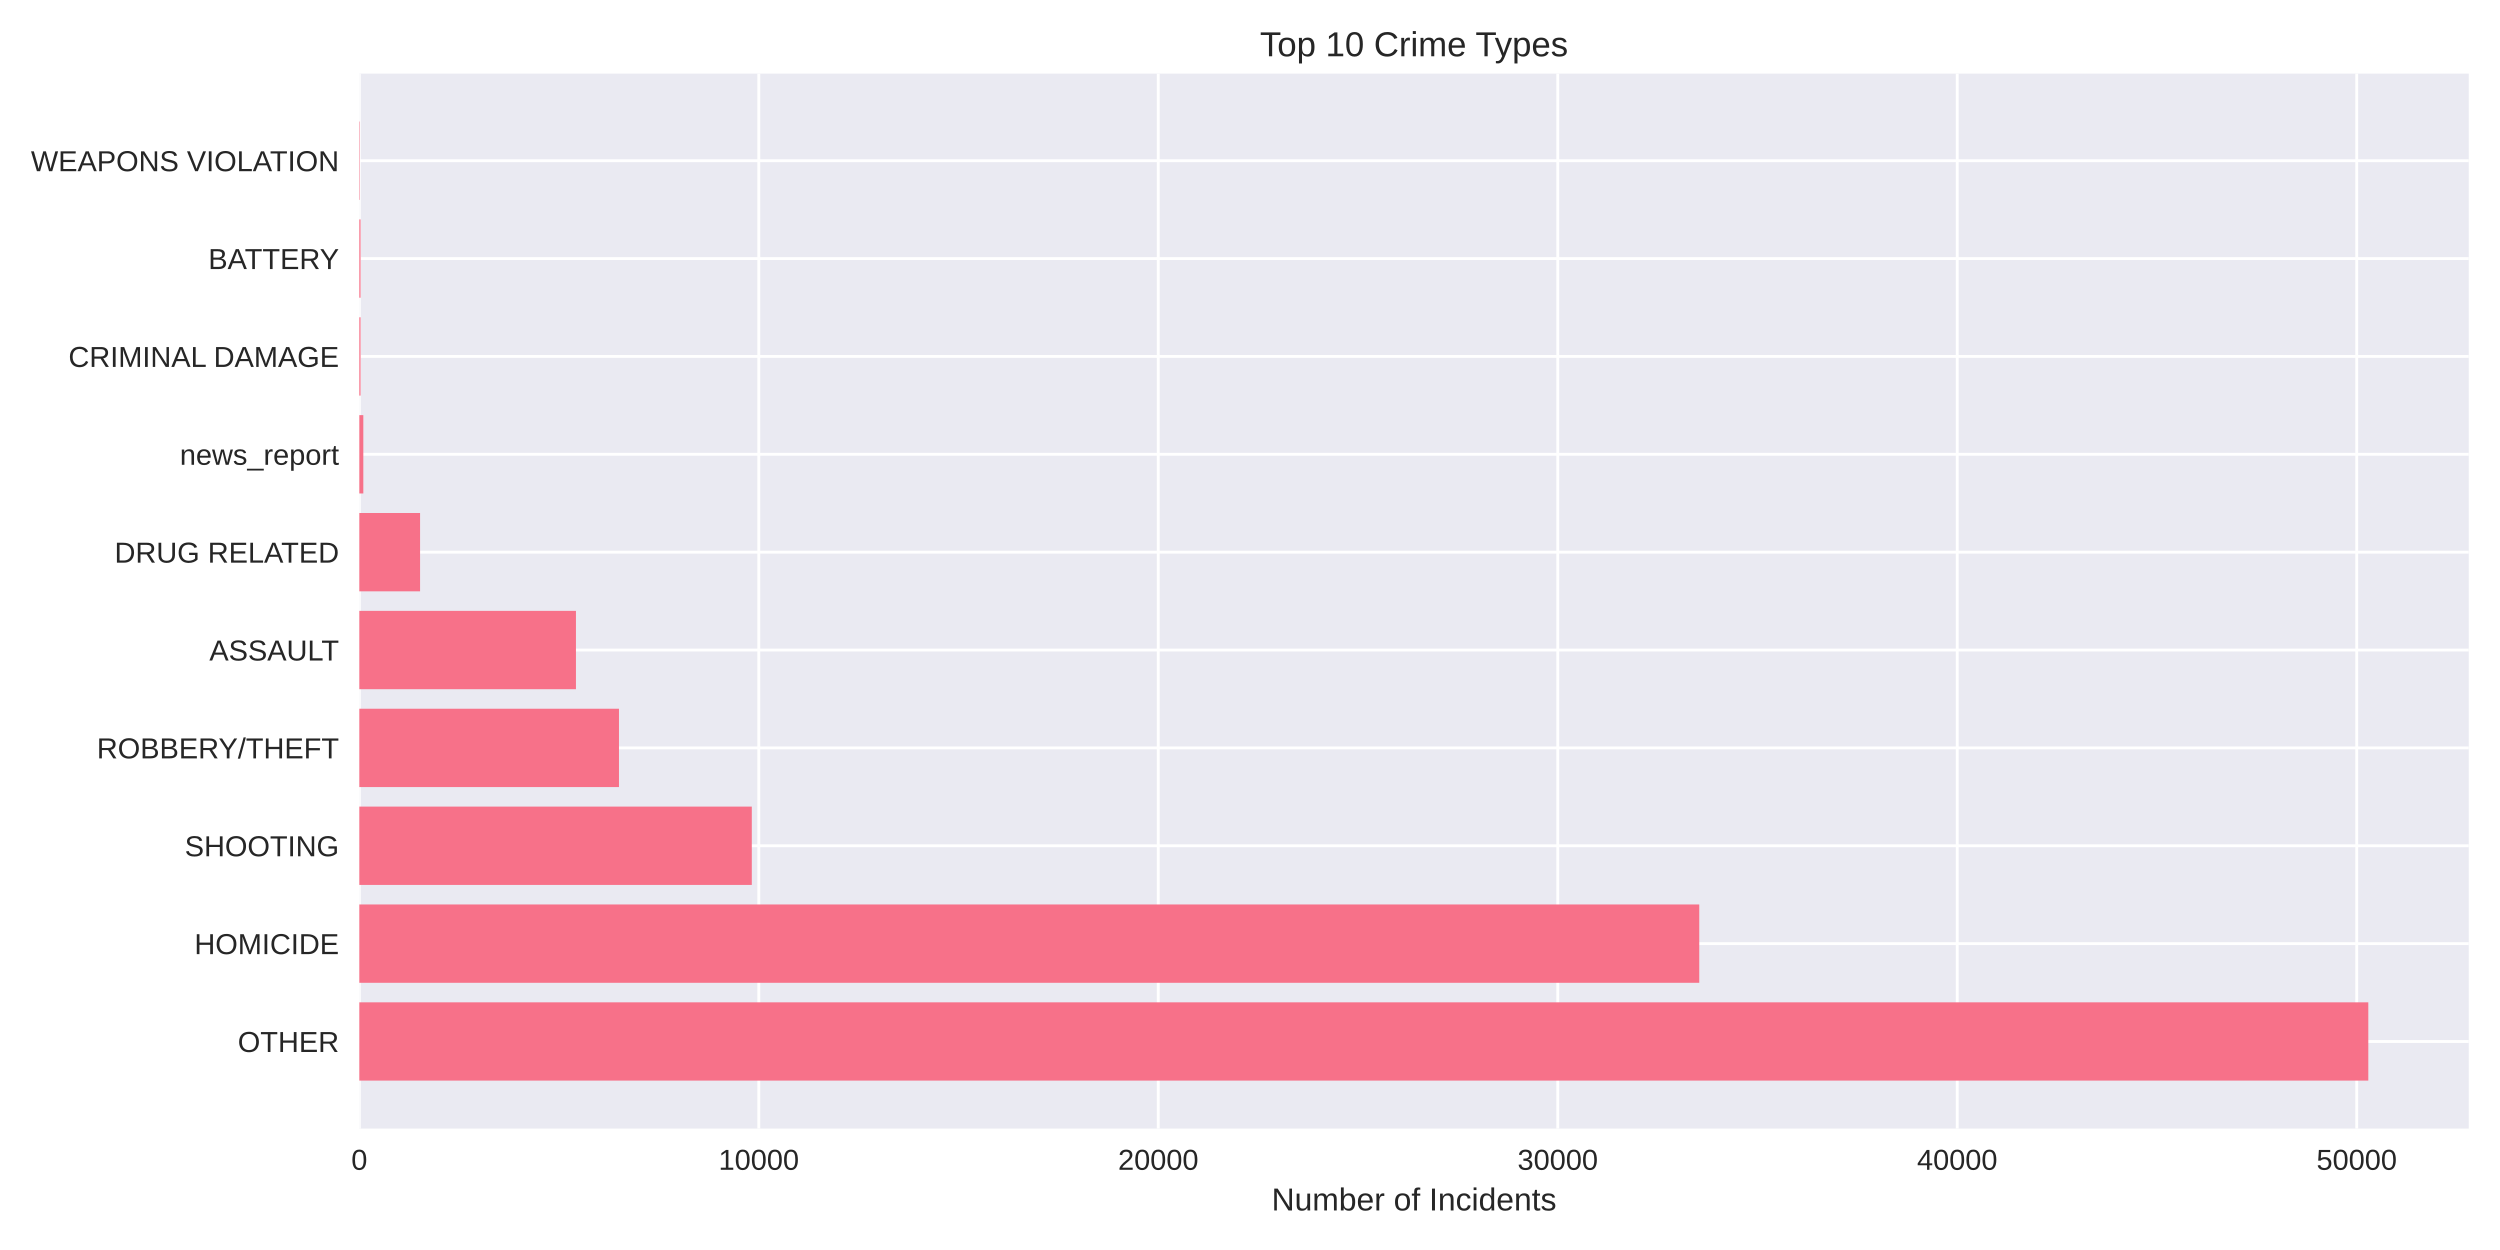
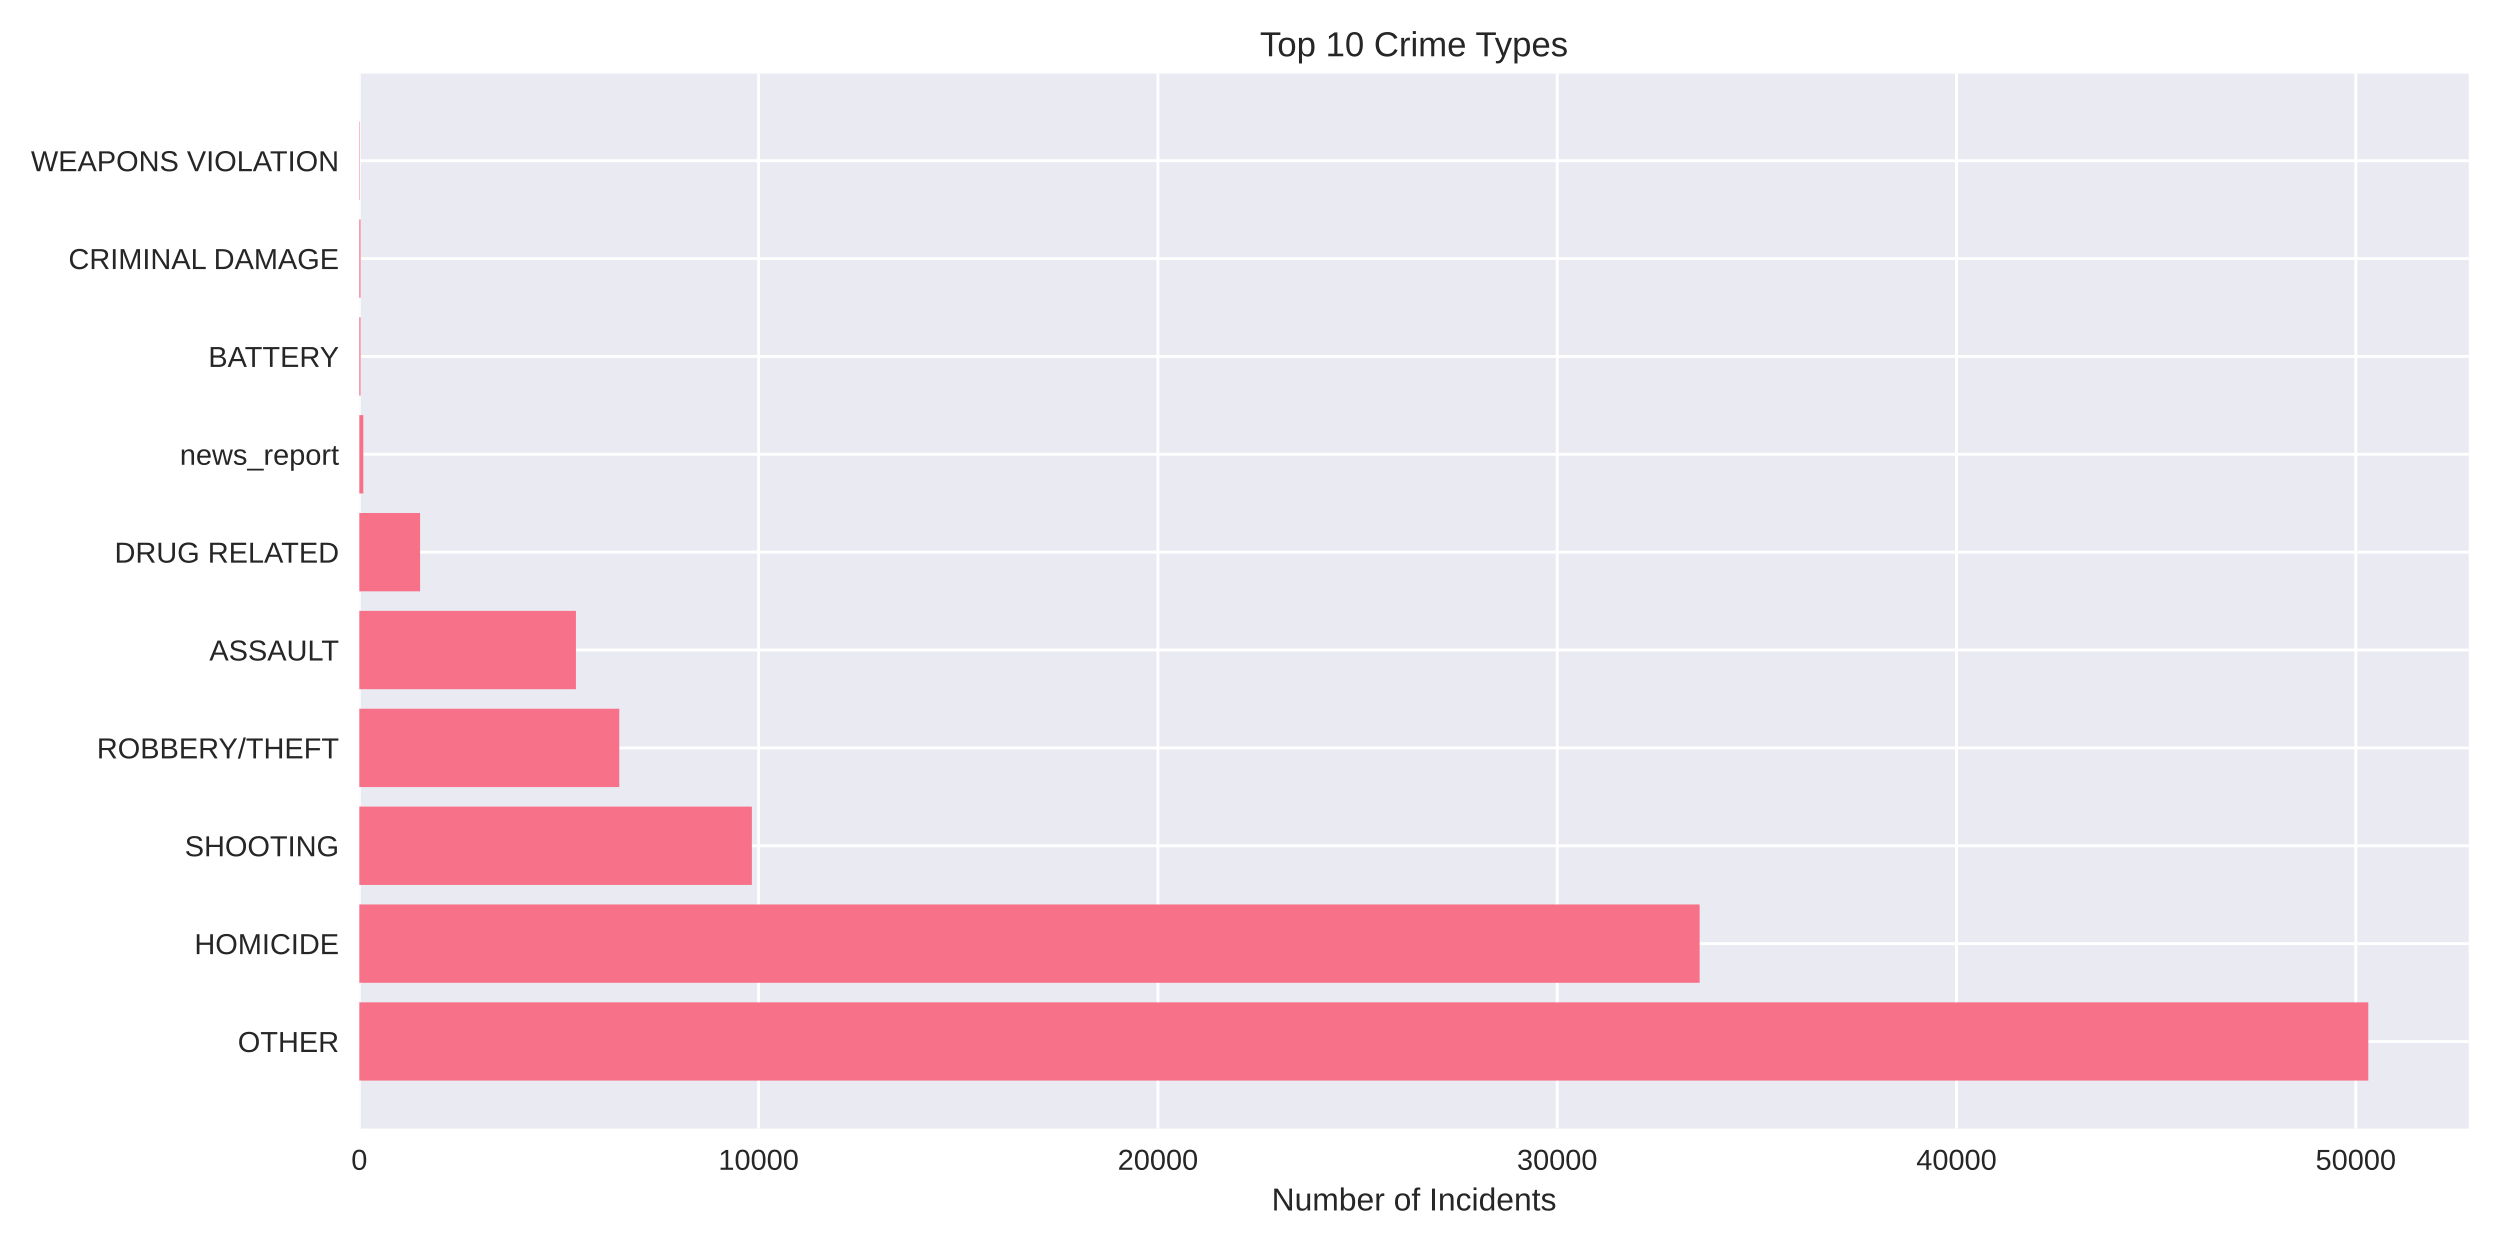
<svg xmlns="http://www.w3.org/2000/svg" width="864pt" height="432pt" viewBox="0 0 864 432" version="1.1">
  <defs>
    <style type="text/css">*{stroke-linejoin: round; stroke-linecap: butt}</style>
  </defs>
  <g id="figure_1">
    <g id="patch_1">
      <path d="M 0 432  L 864 432  L 864 0  L 0 0  z " style="fill: #ffffff" />
    </g>
    <g id="axes_1">
      <g id="patch_2">
        <path d="M 124.18 390.04  L 853.2 390.04  L 853.2 25.44  L 124.18 25.44  z " style="fill: #eaeaf2" />
      </g>
      <g id="matplotlib.axis_1">
        <g id="xtick_1">
          <g id="line2d_1">
-             <path d="M 124.18 390.04  L 124.18 25.44  " clip-path="url(#p8e8aa9c875)" style="fill: none; stroke: #ffffff; stroke-linecap: round" />
+             <path d="M 124.18 390.04  L 124.18 25.44  " clip-path="url(#p2e72c7f6ab)" style="fill: none; stroke: #ffffff; stroke-linecap: round" />
          </g>
          <g id="line2d_2" />
          <g id="text_1">
            <text style="fill: #262626; font: 10px 'Arial', 'Liberation Sans', 'DejaVu Sans', 'Bitstream Vera Sans', sans-serif; text-anchor: middle" x="124.18" y="404.287" transform="rotate(-0 124.18 404.2869)">0</text>
          </g>
        </g>
        <g id="xtick_2">
          <g id="line2d_3">
-             <path d="M 262.24 390.04  L 262.24 25.44  " clip-path="url(#p8e8aa9c875)" style="fill: none; stroke: #ffffff; stroke-linecap: round" />
+             <path d="M 262.177 390.04  L 262.177 25.44  " clip-path="url(#p2e72c7f6ab)" style="fill: none; stroke: #ffffff; stroke-linecap: round" />
          </g>
          <g id="line2d_4" />
          <g id="text_2">
-             <text style="fill: #262626; font: 10px 'Arial', 'Liberation Sans', 'DejaVu Sans', 'Bitstream Vera Sans', sans-serif; text-anchor: middle" x="262.24" y="404.287" transform="rotate(-0 262.2402 404.2869)">10000</text>
+             <text style="fill: #262626; font: 10px 'Arial', 'Liberation Sans', 'DejaVu Sans', 'Bitstream Vera Sans', sans-serif; text-anchor: middle" x="262.177" y="404.287" transform="rotate(-0 262.1771 404.2869)">10000</text>
          </g>
        </g>
        <g id="xtick_3">
          <g id="line2d_5">
-             <path d="M 400.3 390.04  L 400.3 25.44  " clip-path="url(#p8e8aa9c875)" style="fill: none; stroke: #ffffff; stroke-linecap: round" />
+             <path d="M 400.174 390.04  L 400.174 25.44  " clip-path="url(#p2e72c7f6ab)" style="fill: none; stroke: #ffffff; stroke-linecap: round" />
          </g>
          <g id="line2d_6" />
          <g id="text_3">
-             <text style="fill: #262626; font: 10px 'Arial', 'Liberation Sans', 'DejaVu Sans', 'Bitstream Vera Sans', sans-serif; text-anchor: middle" x="400.3" y="404.287" transform="rotate(-0 400.3004 404.2869)">20000</text>
+             <text style="fill: #262626; font: 10px 'Arial', 'Liberation Sans', 'DejaVu Sans', 'Bitstream Vera Sans', sans-serif; text-anchor: middle" x="400.174" y="404.287" transform="rotate(-0 400.1742 404.2869)">20000</text>
          </g>
        </g>
        <g id="xtick_4">
          <g id="line2d_7">
-             <path d="M 538.361 390.04  L 538.361 25.44  " clip-path="url(#p8e8aa9c875)" style="fill: none; stroke: #ffffff; stroke-linecap: round" />
+             <path d="M 538.171 390.04  L 538.171 25.44  " clip-path="url(#p2e72c7f6ab)" style="fill: none; stroke: #ffffff; stroke-linecap: round" />
          </g>
          <g id="line2d_8" />
          <g id="text_4">
-             <text style="fill: #262626; font: 10px 'Arial', 'Liberation Sans', 'DejaVu Sans', 'Bitstream Vera Sans', sans-serif; text-anchor: middle" x="538.361" y="404.287" transform="rotate(-0 538.3606 404.2869)">30000</text>
+             <text style="fill: #262626; font: 10px 'Arial', 'Liberation Sans', 'DejaVu Sans', 'Bitstream Vera Sans', sans-serif; text-anchor: middle" x="538.171" y="404.287" transform="rotate(-0 538.1713 404.2869)">30000</text>
          </g>
        </g>
        <g id="xtick_5">
          <g id="line2d_9">
-             <path d="M 676.421 390.04  L 676.421 25.44  " clip-path="url(#p8e8aa9c875)" style="fill: none; stroke: #ffffff; stroke-linecap: round" />
+             <path d="M 676.168 390.04  L 676.168 25.44  " clip-path="url(#p2e72c7f6ab)" style="fill: none; stroke: #ffffff; stroke-linecap: round" />
          </g>
          <g id="line2d_10" />
          <g id="text_5">
-             <text style="fill: #262626; font: 10px 'Arial', 'Liberation Sans', 'DejaVu Sans', 'Bitstream Vera Sans', sans-serif; text-anchor: middle" x="676.421" y="404.287" transform="rotate(-0 676.4208 404.2869)">40000</text>
+             <text style="fill: #262626; font: 10px 'Arial', 'Liberation Sans', 'DejaVu Sans', 'Bitstream Vera Sans', sans-serif; text-anchor: middle" x="676.168" y="404.287" transform="rotate(-0 676.1684 404.2869)">40000</text>
          </g>
        </g>
        <g id="xtick_6">
          <g id="line2d_11">
-             <path d="M 814.481 390.04  L 814.481 25.44  " clip-path="url(#p8e8aa9c875)" style="fill: none; stroke: #ffffff; stroke-linecap: round" />
+             <path d="M 814.165 390.04  L 814.165 25.44  " clip-path="url(#p2e72c7f6ab)" style="fill: none; stroke: #ffffff; stroke-linecap: round" />
          </g>
          <g id="line2d_12" />
          <g id="text_6">
-             <text style="fill: #262626; font: 10px 'Arial', 'Liberation Sans', 'DejaVu Sans', 'Bitstream Vera Sans', sans-serif; text-anchor: middle" x="814.481" y="404.287" transform="rotate(-0 814.481 404.2869)">50000</text>
+             <text style="fill: #262626; font: 10px 'Arial', 'Liberation Sans', 'DejaVu Sans', 'Bitstream Vera Sans', sans-serif; text-anchor: middle" x="814.165" y="404.287" transform="rotate(-0 814.1655 404.2869)">50000</text>
          </g>
        </g>
        <g id="text_7">
          <text style="fill: #262626; font: 11px 'Arial', 'Liberation Sans', 'DejaVu Sans', 'Bitstream Vera Sans', sans-serif; text-anchor: middle" x="488.69" y="418.333" transform="rotate(-0 488.69 418.3334)">Number of Incidents</text>
        </g>
      </g>
      <g id="matplotlib.axis_2">
        <g id="ytick_1">
          <g id="line2d_13">
-             <path d="M 124.18 359.939  L 853.2 359.939  " clip-path="url(#p8e8aa9c875)" style="fill: none; stroke: #ffffff; stroke-linecap: round" />
+             <path d="M 124.18 359.939  L 853.2 359.939  " clip-path="url(#p2e72c7f6ab)" style="fill: none; stroke: #ffffff; stroke-linecap: round" />
          </g>
          <g id="line2d_14" />
          <g id="text_8">
            <text style="fill: #262626; font: 10px 'Arial', 'Liberation Sans', 'DejaVu Sans', 'Bitstream Vera Sans', sans-serif; text-anchor: end" x="117.18" y="363.562" transform="rotate(-0 117.18 363.562)">OTHER</text>
          </g>
        </g>
        <g id="ytick_2">
          <g id="line2d_15">
-             <path d="M 124.18 326.117  L 853.2 326.117  " clip-path="url(#p8e8aa9c875)" style="fill: none; stroke: #ffffff; stroke-linecap: round" />
+             <path d="M 124.18 326.117  L 853.2 326.117  " clip-path="url(#p2e72c7f6ab)" style="fill: none; stroke: #ffffff; stroke-linecap: round" />
          </g>
          <g id="line2d_16" />
          <g id="text_9">
            <text style="fill: #262626; font: 10px 'Arial', 'Liberation Sans', 'DejaVu Sans', 'Bitstream Vera Sans', sans-serif; text-anchor: end" x="117.18" y="329.74" transform="rotate(-0 117.18 329.7401)">HOMICIDE</text>
          </g>
        </g>
        <g id="ytick_3">
          <g id="line2d_17">
-             <path d="M 124.18 292.295  L 853.2 292.295  " clip-path="url(#p8e8aa9c875)" style="fill: none; stroke: #ffffff; stroke-linecap: round" />
+             <path d="M 124.18 292.295  L 853.2 292.295  " clip-path="url(#p2e72c7f6ab)" style="fill: none; stroke: #ffffff; stroke-linecap: round" />
          </g>
          <g id="line2d_18" />
          <g id="text_10">
            <text style="fill: #262626; font: 10px 'Arial', 'Liberation Sans', 'DejaVu Sans', 'Bitstream Vera Sans', sans-serif; text-anchor: end" x="117.18" y="295.918" transform="rotate(-0 117.18 295.9182)">SHOOTING</text>
          </g>
        </g>
        <g id="ytick_4">
          <g id="line2d_19">
-             <path d="M 124.18 258.473  L 853.2 258.473  " clip-path="url(#p8e8aa9c875)" style="fill: none; stroke: #ffffff; stroke-linecap: round" />
+             <path d="M 124.18 258.473  L 853.2 258.473  " clip-path="url(#p2e72c7f6ab)" style="fill: none; stroke: #ffffff; stroke-linecap: round" />
          </g>
          <g id="line2d_20" />
          <g id="text_11">
            <text style="fill: #262626; font: 10px 'Arial', 'Liberation Sans', 'DejaVu Sans', 'Bitstream Vera Sans', sans-serif; text-anchor: end" x="117.18" y="262.096" transform="rotate(-0 117.18 262.0963)">ROBBERY/THEFT</text>
          </g>
        </g>
        <g id="ytick_5">
          <g id="line2d_21">
-             <path d="M 124.18 224.651  L 853.2 224.651  " clip-path="url(#p8e8aa9c875)" style="fill: none; stroke: #ffffff; stroke-linecap: round" />
+             <path d="M 124.18 224.651  L 853.2 224.651  " clip-path="url(#p2e72c7f6ab)" style="fill: none; stroke: #ffffff; stroke-linecap: round" />
          </g>
          <g id="line2d_22" />
          <g id="text_12">
            <text style="fill: #262626; font: 10px 'Arial', 'Liberation Sans', 'DejaVu Sans', 'Bitstream Vera Sans', sans-serif; text-anchor: end" x="117.18" y="228.274" transform="rotate(-0 117.18 228.2744)">ASSAULT</text>
          </g>
        </g>
        <g id="ytick_6">
          <g id="line2d_23">
-             <path d="M 124.18 190.829  L 853.2 190.829  " clip-path="url(#p8e8aa9c875)" style="fill: none; stroke: #ffffff; stroke-linecap: round" />
+             <path d="M 124.18 190.829  L 853.2 190.829  " clip-path="url(#p2e72c7f6ab)" style="fill: none; stroke: #ffffff; stroke-linecap: round" />
          </g>
          <g id="line2d_24" />
          <g id="text_13">
            <text style="fill: #262626; font: 10px 'Arial', 'Liberation Sans', 'DejaVu Sans', 'Bitstream Vera Sans', sans-serif; text-anchor: end" x="117.18" y="194.452" transform="rotate(-0 117.18 194.4525)">DRUG RELATED</text>
          </g>
        </g>
        <g id="ytick_7">
          <g id="line2d_25">
-             <path d="M 124.18 157.007  L 853.2 157.007  " clip-path="url(#p8e8aa9c875)" style="fill: none; stroke: #ffffff; stroke-linecap: round" />
+             <path d="M 124.18 157.007  L 853.2 157.007  " clip-path="url(#p2e72c7f6ab)" style="fill: none; stroke: #ffffff; stroke-linecap: round" />
          </g>
          <g id="line2d_26" />
          <g id="text_14">
            <text style="fill: #262626; font: 10px 'Arial', 'Liberation Sans', 'DejaVu Sans', 'Bitstream Vera Sans', sans-serif; text-anchor: end" x="117.18" y="160.631" transform="rotate(-0 117.18 160.6306)">news_report</text>
          </g>
        </g>
        <g id="ytick_8">
          <g id="line2d_27">
-             <path d="M 124.18 123.185  L 853.2 123.185  " clip-path="url(#p8e8aa9c875)" style="fill: none; stroke: #ffffff; stroke-linecap: round" />
+             <path d="M 124.18 123.185  L 853.2 123.185  " clip-path="url(#p2e72c7f6ab)" style="fill: none; stroke: #ffffff; stroke-linecap: round" />
          </g>
          <g id="line2d_28" />
          <g id="text_15">
-             <text style="fill: #262626; font: 10px 'Arial', 'Liberation Sans', 'DejaVu Sans', 'Bitstream Vera Sans', sans-serif; text-anchor: end" x="117.18" y="126.809" transform="rotate(-0 117.18 126.8087)">CRIMINAL DAMAGE</text>
+             <text style="fill: #262626; font: 10px 'Arial', 'Liberation Sans', 'DejaVu Sans', 'Bitstream Vera Sans', sans-serif; text-anchor: end" x="117.18" y="126.809" transform="rotate(-0 117.18 126.8087)">BATTERY</text>
          </g>
        </g>
        <g id="ytick_9">
          <g id="line2d_29">
-             <path d="M 124.18 89.363  L 853.2 89.363  " clip-path="url(#p8e8aa9c875)" style="fill: none; stroke: #ffffff; stroke-linecap: round" />
+             <path d="M 124.18 89.363  L 853.2 89.363  " clip-path="url(#p2e72c7f6ab)" style="fill: none; stroke: #ffffff; stroke-linecap: round" />
          </g>
          <g id="line2d_30" />
          <g id="text_16">
-             <text style="fill: #262626; font: 10px 'Arial', 'Liberation Sans', 'DejaVu Sans', 'Bitstream Vera Sans', sans-serif; text-anchor: end" x="117.18" y="92.987" transform="rotate(-0 117.18 92.98681)">BATTERY</text>
+             <text style="fill: #262626; font: 10px 'Arial', 'Liberation Sans', 'DejaVu Sans', 'Bitstream Vera Sans', sans-serif; text-anchor: end" x="117.18" y="92.987" transform="rotate(-0 117.18 92.98681)">CRIMINAL DAMAGE</text>
          </g>
        </g>
        <g id="ytick_10">
          <g id="line2d_31">
-             <path d="M 124.18 55.541  L 853.2 55.541  " clip-path="url(#p8e8aa9c875)" style="fill: none; stroke: #ffffff; stroke-linecap: round" />
+             <path d="M 124.18 55.541  L 853.2 55.541  " clip-path="url(#p2e72c7f6ab)" style="fill: none; stroke: #ffffff; stroke-linecap: round" />
          </g>
          <g id="line2d_32" />
          <g id="text_17">
            <text style="fill: #262626; font: 10px 'Arial', 'Liberation Sans', 'DejaVu Sans', 'Bitstream Vera Sans', sans-serif; text-anchor: end" x="117.18" y="59.165" transform="rotate(-0 117.18 59.16492)">WEAPONS VIOLATION</text>
          </g>
        </g>
      </g>
      <g id="patch_3">
-         <path d="M 124.18 373.467  L 818.485 373.467  L 818.485 346.41  L 124.18 346.41  z " clip-path="url(#p8e8aa9c875)" style="fill: #f77189" />
+         <path d="M 124.18 373.467  L 818.485 373.467  L 818.485 346.41  L 124.18 346.41  z " clip-path="url(#p2e72c7f6ab)" style="fill: #f77189" />
      </g>
      <g id="patch_4">
-         <path d="M 124.18 339.645  L 587.262 339.645  L 587.262 312.588  L 124.18 312.588  z " clip-path="url(#p8e8aa9c875)" style="fill: #f77189" />
+         <path d="M 124.18 339.645  L 587.395 339.645  L 587.395 312.588  L 124.18 312.588  z " clip-path="url(#p2e72c7f6ab)" style="fill: #f77189" />
      </g>
      <g id="patch_5">
-         <path d="M 124.18 305.823  L 259.824 305.823  L 259.824 278.766  L 124.18 278.766  z " clip-path="url(#p8e8aa9c875)" style="fill: #f77189" />
+         <path d="M 124.18 305.823  L 259.845 305.823  L 259.845 278.766  L 124.18 278.766  z " clip-path="url(#p2e72c7f6ab)" style="fill: #f77189" />
      </g>
      <g id="patch_6">
-         <path d="M 124.18 272.002  L 213.919 272.002  L 213.919 244.944  L 124.18 244.944  z " clip-path="url(#p8e8aa9c875)" style="fill: #f77189" />
+         <path d="M 124.18 272.002  L 214.016 272.002  L 214.016 244.944  L 124.18 244.944  z " clip-path="url(#p2e72c7f6ab)" style="fill: #f77189" />
      </g>
      <g id="patch_7">
-         <path d="M 124.18 238.18  L 199.05 238.18  L 199.05 211.122  L 124.18 211.122  z " clip-path="url(#p8e8aa9c875)" style="fill: #f77189" />
+         <path d="M 124.18 238.18  L 199.043 238.18  L 199.043 211.122  L 124.18 211.122  z " clip-path="url(#p2e72c7f6ab)" style="fill: #f77189" />
      </g>
      <g id="patch_8">
-         <path d="M 124.18 204.358  L 145.179 204.358  L 145.179 177.3  L 124.18 177.3  z " clip-path="url(#p8e8aa9c875)" style="fill: #f77189" />
+         <path d="M 124.18 204.358  L 145.183 204.358  L 145.183 177.3  L 124.18 177.3  z " clip-path="url(#p2e72c7f6ab)" style="fill: #f77189" />
      </g>
      <g id="patch_9">
-         <path d="M 124.18 170.536  L 125.561 170.536  L 125.561 143.478  L 124.18 143.478  z " clip-path="url(#p8e8aa9c875)" style="fill: #f77189" />
+         <path d="M 124.18 170.536  L 125.56 170.536  L 125.56 143.478  L 124.18 143.478  z " clip-path="url(#p2e72c7f6ab)" style="fill: #f77189" />
      </g>
      <g id="patch_10">
-         <path d="M 124.18 136.714  L 124.608 136.714  L 124.608 109.657  L 124.18 109.657  z " clip-path="url(#p8e8aa9c875)" style="fill: #f77189" />
+         <path d="M 124.18 136.714  L 124.608 136.714  L 124.608 109.657  L 124.18 109.657  z " clip-path="url(#p2e72c7f6ab)" style="fill: #f77189" />
      </g>
      <g id="patch_11">
-         <path d="M 124.18 102.892  L 124.608 102.892  L 124.608 75.835  L 124.18 75.835  z " clip-path="url(#p8e8aa9c875)" style="fill: #f77189" />
+         <path d="M 124.18 102.892  L 124.608 102.892  L 124.608 75.835  L 124.18 75.835  z " clip-path="url(#p2e72c7f6ab)" style="fill: #f77189" />
      </g>
      <g id="patch_12">
-         <path d="M 124.18 69.07  L 124.332 69.07  L 124.332 42.013  L 124.18 42.013  z " clip-path="url(#p8e8aa9c875)" style="fill: #f77189" />
+         <path d="M 124.18 69.07  L 124.332 69.07  L 124.332 42.013  L 124.18 42.013  z " clip-path="url(#p2e72c7f6ab)" style="fill: #f77189" />
      </g>
      <g id="patch_13">
        <path d="M 124.18 390.04  L 124.18 25.44  " style="fill: none" />
      </g>
      <g id="patch_14">
        <path d="M 853.2 390.04  L 853.2 25.44  " style="fill: none" />
      </g>
      <g id="patch_15">
        <path d="M 124.18 390.04  L 853.2 390.04  " style="fill: none" />
      </g>
      <g id="patch_16">
        <path d="M 124.18 25.44  L 853.2 25.44  " style="fill: none" />
      </g>
      <g id="text_18">
        <text style="fill: #262626; font: 12px 'Arial', 'Liberation Sans', 'DejaVu Sans', 'Bitstream Vera Sans', sans-serif; text-anchor: middle" x="488.69" y="19.44" transform="rotate(-0 488.69 19.44)">Top 10 Crime Types</text>
      </g>
    </g>
  </g>
  <defs>
-     <clipPath id="p8e8aa9c875">
+     <clipPath id="p2e72c7f6ab">
      <rect x="124.18" y="25.44" width="729.02" height="364.6" />
    </clipPath>
  </defs>
</svg>
